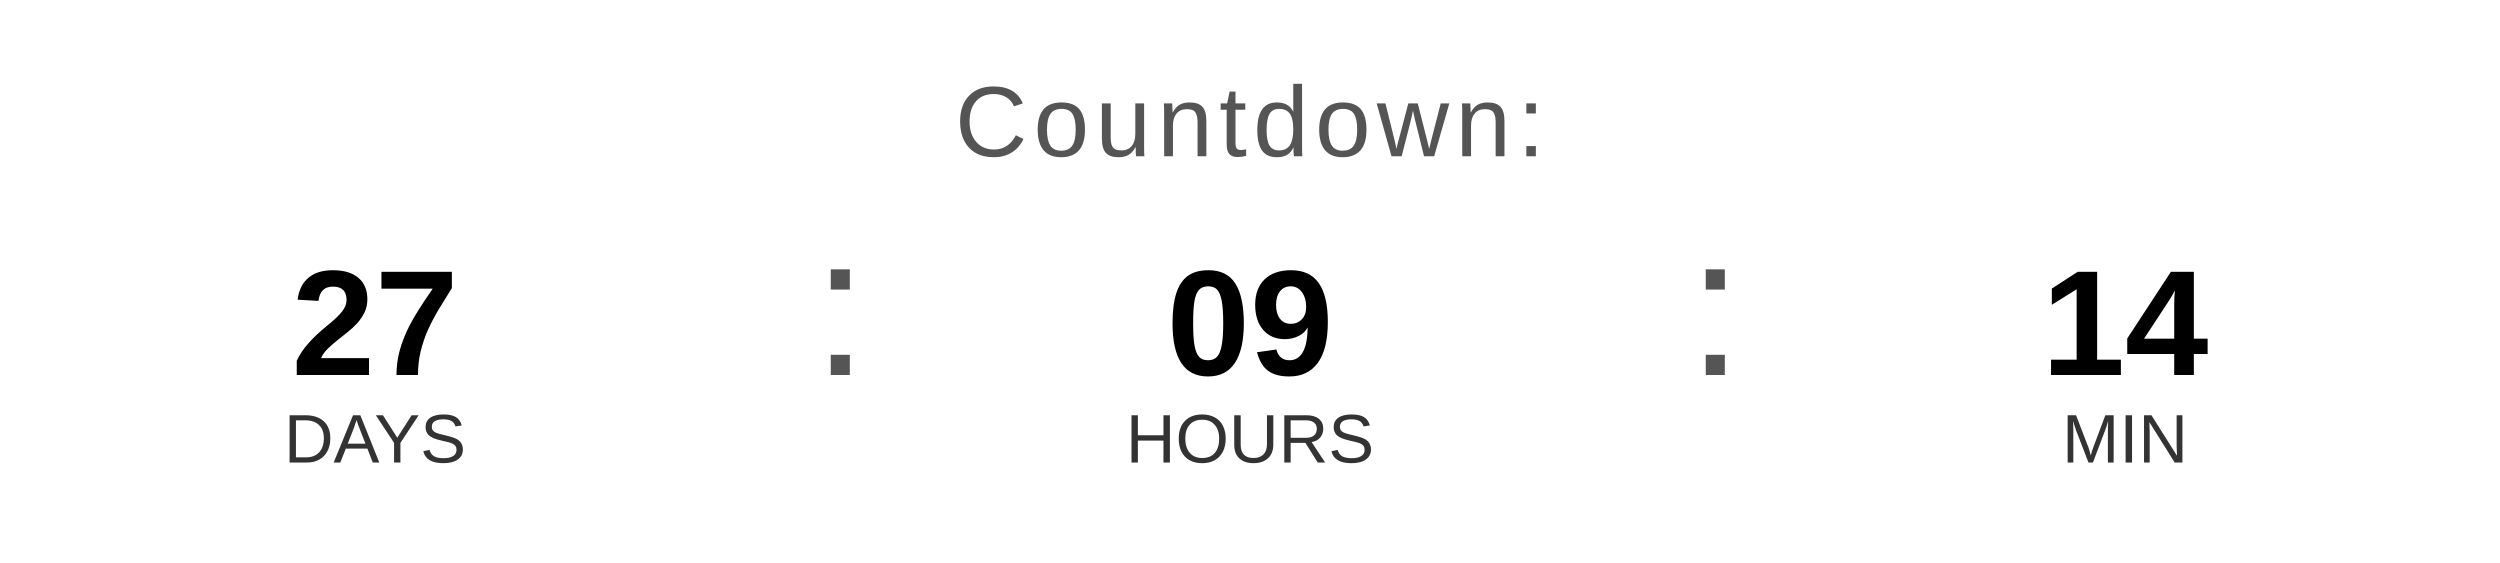
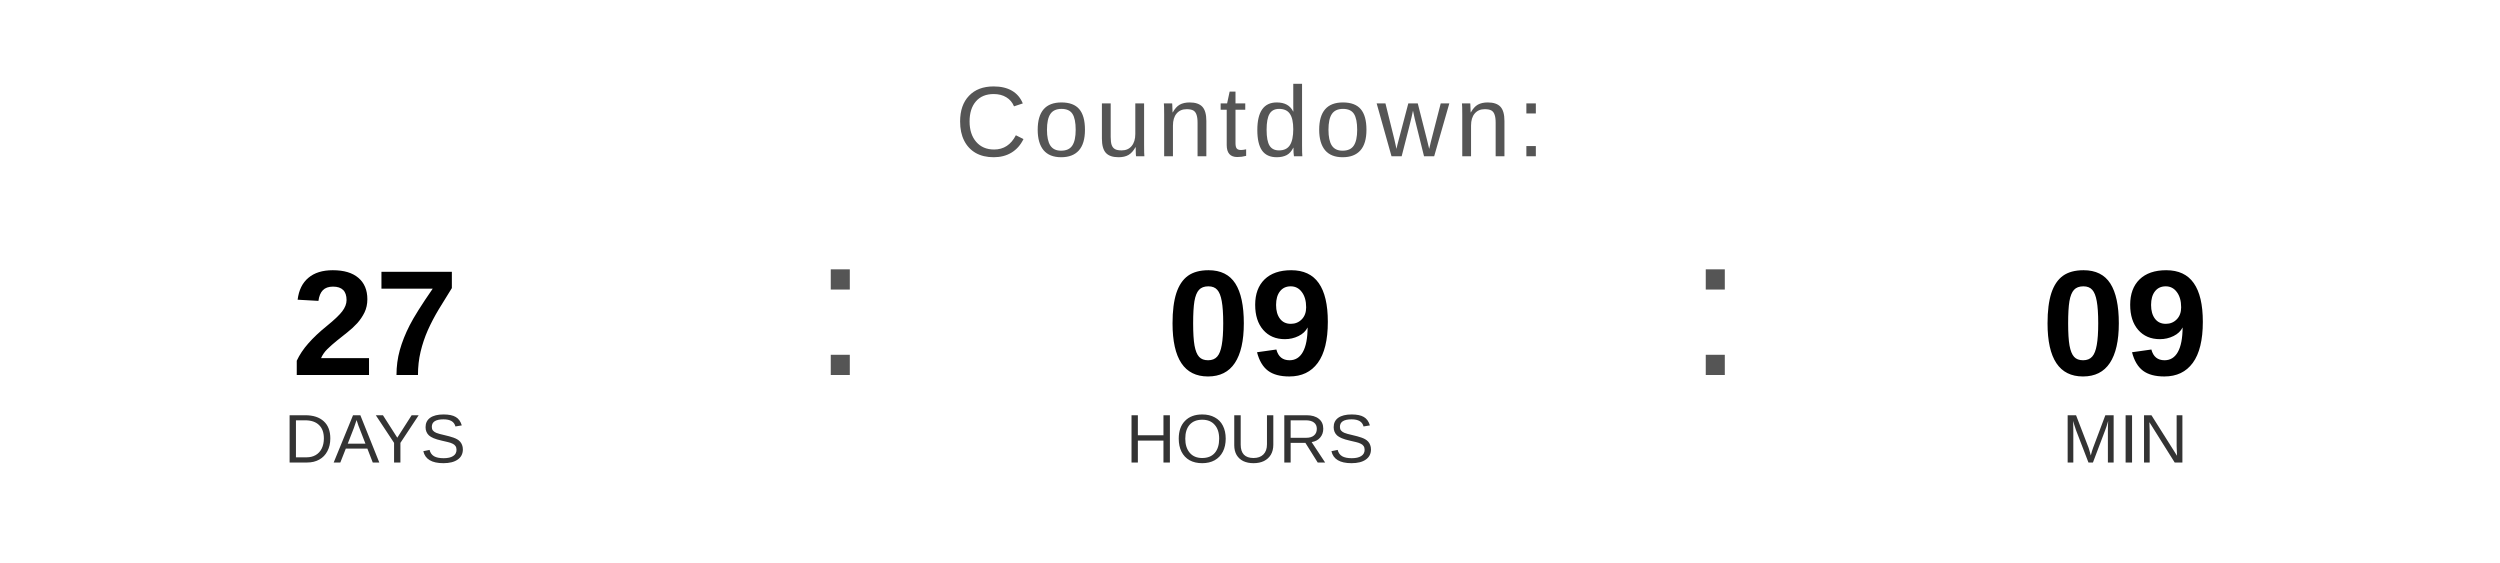
<svg xmlns="http://www.w3.org/2000/svg" width="400" height="90" viewBox="0 0 400 90">
  <text x="200" y="25" font-family="Arial, Helvetica, sans-serif" font-size="16" fill="#555555" text-anchor="middle" letter-spacing="1">
    Countdown:
  </text>
  <text x="60" y="60" font-family="Arial, Helvetica, sans-serif" font-size="24" font-weight="bold" fill="#000000" text-anchor="middle">27</text>
  <text x="60" y="74" font-family="Arial, Helvetica, sans-serif" font-size="11" fill="#333333" text-anchor="middle">DAYS</text>
  <text x="130" y="60" font-family="Arial, sans-serif" font-size="32" fill="#555555">:</text>
  <text x="200" y="60" font-family="Arial, Helvetica, sans-serif" font-size="24" font-weight="bold" fill="#000000" text-anchor="middle">09</text>
  <text x="200" y="74" font-family="Arial, Helvetica, sans-serif" font-size="11" fill="#333333" text-anchor="middle">HOURS</text>
  <text x="270" y="60" font-family="Arial, sans-serif" font-size="32" fill="#555555">:</text>
-   <text x="340" y="60" font-family="Arial, Helvetica, sans-serif" font-size="24" font-weight="bold" fill="#000000" text-anchor="middle">14</text>
+   <text x="340" y="60" font-family="Arial, Helvetica, sans-serif" font-size="24" font-weight="bold" fill="#000000" text-anchor="middle">09</text>
  <text x="340" y="74" font-family="Arial, Helvetica, sans-serif" font-size="11" fill="#333333" text-anchor="middle">MIN</text>
</svg>
